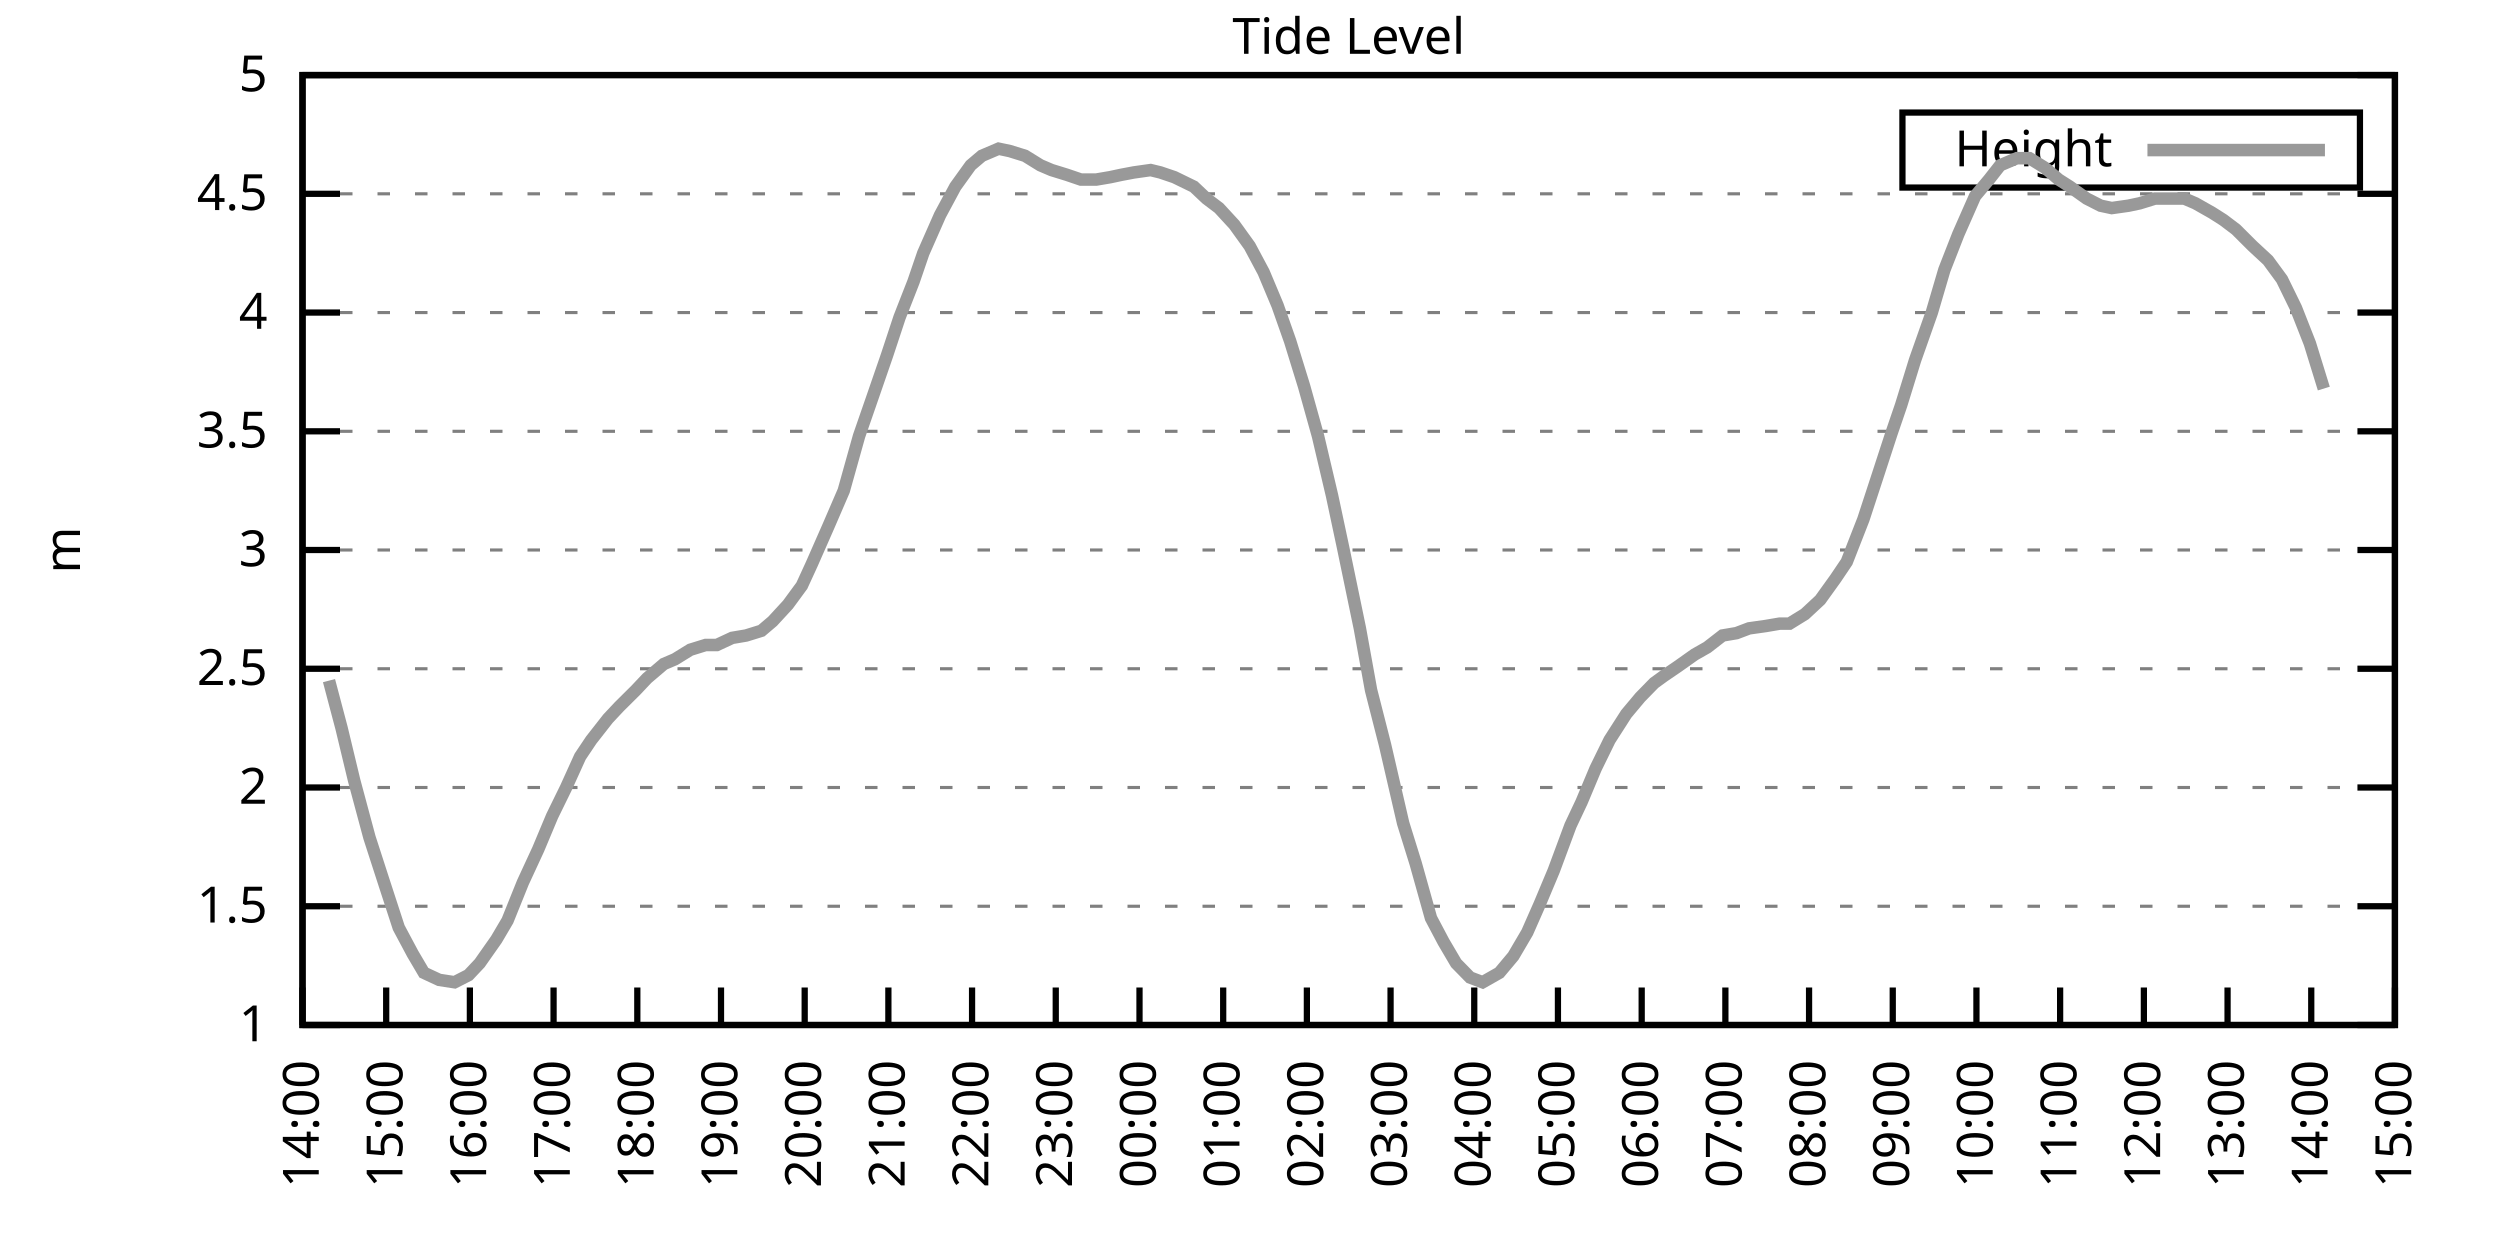
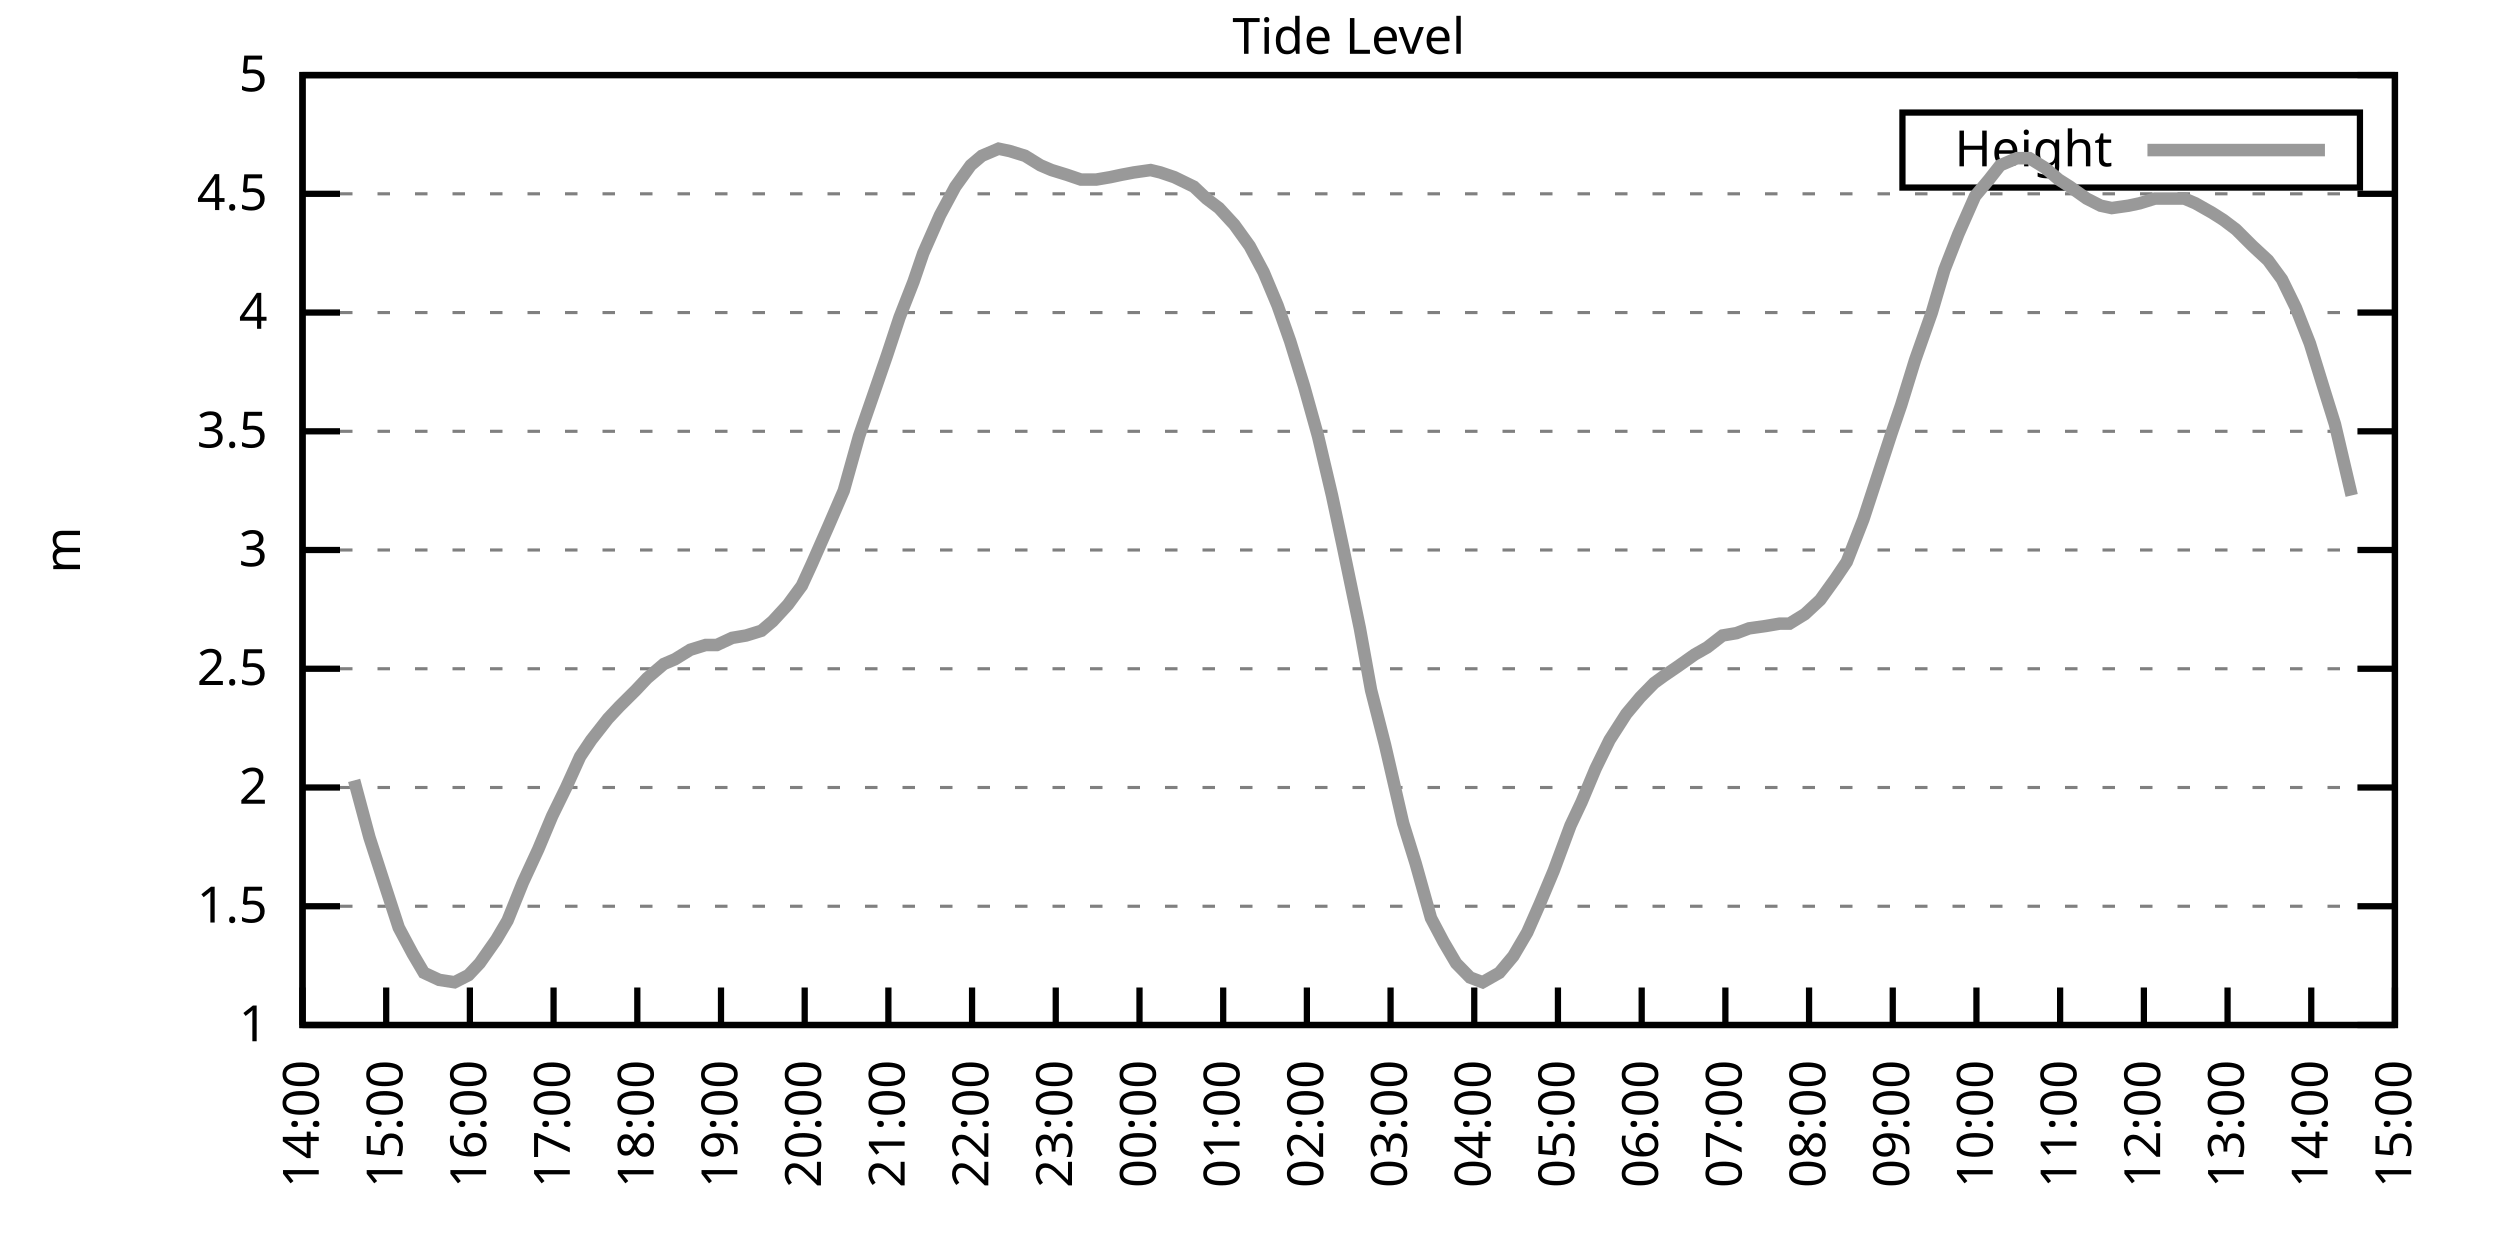
<svg xmlns="http://www.w3.org/2000/svg" xmlns:xlink="http://www.w3.org/1999/xlink" width="400" height="200" viewBox="0 0 400 200">
  <g id="gnuplot_canvas">
    <rect x="0" y="0" width="400" height="200" fill="none" />
    <defs>
      <circle id="gpDot" r="0.5" stroke-width="0.5" stroke="currentColor" />
      <path id="gpPt0" stroke-width="0.333" stroke="currentColor" d="M-1,0 h2 M0,-1 v2" />
      <path id="gpPt1" stroke-width="0.333" stroke="currentColor" d="M-1,-1 L1,1 M1,-1 L-1,1" />
      <path id="gpPt2" stroke-width="0.333" stroke="currentColor" d="M-1,0 L1,0 M0,-1 L0,1 M-1,-1 L1,1 M-1,1 L1,-1" />
      <rect id="gpPt3" stroke-width="0.333" stroke="currentColor" x="-1" y="-1" width="2" height="2" />
      <rect id="gpPt4" stroke-width="0.333" stroke="currentColor" fill="currentColor" x="-1" y="-1" width="2" height="2" />
      <circle id="gpPt5" stroke-width="0.333" stroke="currentColor" cx="0" cy="0" r="1" />
      <use xlink:href="#gpPt5" id="gpPt6" fill="currentColor" stroke="none" />
      <path id="gpPt7" stroke-width="0.333" stroke="currentColor" d="M0,-1.33 L-1.33,0.67 L1.33,0.67 z" />
      <use xlink:href="#gpPt7" id="gpPt8" fill="currentColor" stroke="none" />
      <use xlink:href="#gpPt7" id="gpPt9" stroke="currentColor" transform="rotate(180)" />
      <use xlink:href="#gpPt9" id="gpPt10" fill="currentColor" stroke="none" />
      <use xlink:href="#gpPt3" id="gpPt11" stroke="currentColor" transform="rotate(45)" />
      <use xlink:href="#gpPt11" id="gpPt12" fill="currentColor" stroke="none" />
      <path id="gpPt13" stroke-width="0.333" stroke="currentColor" d="M0,1.330 L1.265,0.411 L0.782,-1.067 L-0.782,-1.076 L-1.265,0.411 z" />
      <use xlink:href="#gpPt13" id="gpPt14" fill="currentColor" stroke="none" />
      <filter id="textbox" filterUnits="objectBoundingBox" x="0" y="0" height="1" width="1">
        <feFlood flood-color="white" flood-opacity="1" result="bgnd" />
        <feComposite in="SourceGraphic" in2="bgnd" operator="atop" />
      </filter>
      <filter id="greybox" filterUnits="objectBoundingBox" x="0" y="0" height="1" width="1">
        <feFlood flood-color="lightgrey" flood-opacity="1" result="grey" />
        <feComposite in="SourceGraphic" in2="grey" operator="atop" />
      </filter>
    </defs>
    <g fill="none" color="white" stroke="currentColor" stroke-width="1.00" stroke-linecap="butt" stroke-linejoin="miter">
</g>
    <g fill="none" color="black" stroke="currentColor" stroke-width="1.00" stroke-linecap="butt" stroke-linejoin="miter">
      <g stroke="none" shape-rendering="crispEdges">
        <polygon fill="rgb(255, 255, 255)" points="48.40,164.00 383.18,164.00 383.18,12.02 48.40,12.02 " />
      </g>
    </g>
    <g fill="none" color="black" stroke="currentColor" stroke-width="1.00" stroke-linecap="butt" stroke-linejoin="miter">
</g>
    <g fill="none" color="black" stroke="black" stroke-width="0.50" stroke-linecap="butt" stroke-linejoin="miter">
</g>
    <g fill="none" color="gray" stroke="currentColor" stroke-width="0.50" stroke-linecap="butt" stroke-linejoin="miter">
      <path stroke="gray" stroke-dasharray="2,4" class="gridline" d="M48.40,164.00 L383.19,164.00  " />
    </g>
    <g fill="none" color="gray" stroke="gray" stroke-width="1.00" stroke-linecap="butt" stroke-linejoin="miter">
</g>
    <g fill="none" color="black" stroke="currentColor" stroke-width="1.00" stroke-linecap="butt" stroke-linejoin="miter">
      <path stroke="black" d="M48.40,164.00 L54.40,164.00 M383.19,164.00 L377.19,164.00  " />
      <g transform="translate(42.80,166.60)" stroke="none" fill="black" font-family="Sans" font-size="8.00" text-anchor="end">
        <text>
          <tspan font-family="Sans"> 1</tspan>
        </text>
      </g>
    </g>
    <g fill="none" color="black" stroke="currentColor" stroke-width="1.00" stroke-linecap="butt" stroke-linejoin="miter">
</g>
    <g fill="none" color="black" stroke="black" stroke-width="0.50" stroke-linecap="butt" stroke-linejoin="miter">
</g>
    <g fill="none" color="gray" stroke="currentColor" stroke-width="0.50" stroke-linecap="butt" stroke-linejoin="miter">
      <path stroke="gray" stroke-dasharray="2,4" class="gridline" d="M48.40,145.00 L383.19,145.00  " />
    </g>
    <g fill="none" color="gray" stroke="gray" stroke-width="1.00" stroke-linecap="butt" stroke-linejoin="miter">
</g>
    <g fill="none" color="black" stroke="currentColor" stroke-width="1.00" stroke-linecap="butt" stroke-linejoin="miter">
      <path stroke="black" d="M48.40,145.00 L54.40,145.00 M383.19,145.00 L377.19,145.00  " />
      <g transform="translate(42.80,147.60)" stroke="none" fill="black" font-family="Sans" font-size="8.00" text-anchor="end">
        <text>
          <tspan font-family="Sans"> 1.5</tspan>
        </text>
      </g>
    </g>
    <g fill="none" color="black" stroke="currentColor" stroke-width="1.00" stroke-linecap="butt" stroke-linejoin="miter">
</g>
    <g fill="none" color="black" stroke="black" stroke-width="0.50" stroke-linecap="butt" stroke-linejoin="miter">
</g>
    <g fill="none" color="gray" stroke="currentColor" stroke-width="0.50" stroke-linecap="butt" stroke-linejoin="miter">
      <path stroke="gray" stroke-dasharray="2,4" class="gridline" d="M48.40,126.00 L383.19,126.00  " />
    </g>
    <g fill="none" color="gray" stroke="gray" stroke-width="1.00" stroke-linecap="butt" stroke-linejoin="miter">
</g>
    <g fill="none" color="black" stroke="currentColor" stroke-width="1.00" stroke-linecap="butt" stroke-linejoin="miter">
      <path stroke="black" d="M48.40,126.00 L54.40,126.00 M383.19,126.00 L377.19,126.00  " />
      <g transform="translate(42.80,128.60)" stroke="none" fill="black" font-family="Sans" font-size="8.00" text-anchor="end">
        <text>
          <tspan font-family="Sans"> 2</tspan>
        </text>
      </g>
    </g>
    <g fill="none" color="black" stroke="currentColor" stroke-width="1.00" stroke-linecap="butt" stroke-linejoin="miter">
</g>
    <g fill="none" color="black" stroke="black" stroke-width="0.50" stroke-linecap="butt" stroke-linejoin="miter">
</g>
    <g fill="none" color="gray" stroke="currentColor" stroke-width="0.50" stroke-linecap="butt" stroke-linejoin="miter">
      <path stroke="gray" stroke-dasharray="2,4" class="gridline" d="M48.40,107.00 L383.19,107.00  " />
    </g>
    <g fill="none" color="gray" stroke="gray" stroke-width="1.00" stroke-linecap="butt" stroke-linejoin="miter">
</g>
    <g fill="none" color="black" stroke="currentColor" stroke-width="1.00" stroke-linecap="butt" stroke-linejoin="miter">
      <path stroke="black" d="M48.40,107.00 L54.40,107.00 M383.19,107.00 L377.19,107.00  " />
      <g transform="translate(42.80,109.60)" stroke="none" fill="black" font-family="Sans" font-size="8.00" text-anchor="end">
        <text>
          <tspan font-family="Sans"> 2.5</tspan>
        </text>
      </g>
    </g>
    <g fill="none" color="black" stroke="currentColor" stroke-width="1.00" stroke-linecap="butt" stroke-linejoin="miter">
</g>
    <g fill="none" color="black" stroke="black" stroke-width="0.50" stroke-linecap="butt" stroke-linejoin="miter">
</g>
    <g fill="none" color="gray" stroke="currentColor" stroke-width="0.50" stroke-linecap="butt" stroke-linejoin="miter">
      <path stroke="gray" stroke-dasharray="2,4" class="gridline" d="M48.40,88.00 L383.19,88.00  " />
    </g>
    <g fill="none" color="gray" stroke="gray" stroke-width="1.00" stroke-linecap="butt" stroke-linejoin="miter">
</g>
    <g fill="none" color="black" stroke="currentColor" stroke-width="1.00" stroke-linecap="butt" stroke-linejoin="miter">
      <path stroke="black" d="M48.40,88.00 L54.40,88.00 M383.19,88.00 L377.19,88.00  " />
      <g transform="translate(42.80,90.60)" stroke="none" fill="black" font-family="Sans" font-size="8.00" text-anchor="end">
        <text>
          <tspan font-family="Sans"> 3</tspan>
        </text>
      </g>
    </g>
    <g fill="none" color="black" stroke="currentColor" stroke-width="1.00" stroke-linecap="butt" stroke-linejoin="miter">
</g>
    <g fill="none" color="black" stroke="black" stroke-width="0.50" stroke-linecap="butt" stroke-linejoin="miter">
</g>
    <g fill="none" color="gray" stroke="currentColor" stroke-width="0.50" stroke-linecap="butt" stroke-linejoin="miter">
      <path stroke="gray" stroke-dasharray="2,4" class="gridline" d="M48.40,69.01 L383.19,69.01  " />
    </g>
    <g fill="none" color="gray" stroke="gray" stroke-width="1.00" stroke-linecap="butt" stroke-linejoin="miter">
</g>
    <g fill="none" color="black" stroke="currentColor" stroke-width="1.00" stroke-linecap="butt" stroke-linejoin="miter">
      <path stroke="black" d="M48.40,69.01 L54.40,69.01 M383.19,69.01 L377.19,69.01  " />
      <g transform="translate(42.80,71.61)" stroke="none" fill="black" font-family="Sans" font-size="8.00" text-anchor="end">
        <text>
          <tspan font-family="Sans"> 3.5</tspan>
        </text>
      </g>
    </g>
    <g fill="none" color="black" stroke="currentColor" stroke-width="1.00" stroke-linecap="butt" stroke-linejoin="miter">
</g>
    <g fill="none" color="black" stroke="black" stroke-width="0.50" stroke-linecap="butt" stroke-linejoin="miter">
</g>
    <g fill="none" color="gray" stroke="currentColor" stroke-width="0.50" stroke-linecap="butt" stroke-linejoin="miter">
      <path stroke="gray" stroke-dasharray="2,4" class="gridline" d="M48.40,50.01 L383.19,50.01  " />
    </g>
    <g fill="none" color="gray" stroke="gray" stroke-width="1.00" stroke-linecap="butt" stroke-linejoin="miter">
</g>
    <g fill="none" color="black" stroke="currentColor" stroke-width="1.00" stroke-linecap="butt" stroke-linejoin="miter">
      <path stroke="black" d="M48.40,50.01 L54.40,50.01 M383.19,50.01 L377.19,50.01  " />
      <g transform="translate(42.80,52.61)" stroke="none" fill="black" font-family="Sans" font-size="8.00" text-anchor="end">
        <text>
          <tspan font-family="Sans"> 4</tspan>
        </text>
      </g>
    </g>
    <g fill="none" color="black" stroke="currentColor" stroke-width="1.00" stroke-linecap="butt" stroke-linejoin="miter">
</g>
    <g fill="none" color="black" stroke="black" stroke-width="0.50" stroke-linecap="butt" stroke-linejoin="miter">
</g>
    <g fill="none" color="gray" stroke="currentColor" stroke-width="0.50" stroke-linecap="butt" stroke-linejoin="miter">
      <path stroke="gray" stroke-dasharray="2,4" class="gridline" d="M48.40,31.01 L383.19,31.01  " />
    </g>
    <g fill="none" color="gray" stroke="gray" stroke-width="1.00" stroke-linecap="butt" stroke-linejoin="miter">
</g>
    <g fill="none" color="black" stroke="currentColor" stroke-width="1.00" stroke-linecap="butt" stroke-linejoin="miter">
      <path stroke="black" d="M48.40,31.01 L54.40,31.01 M383.19,31.01 L377.19,31.01  " />
      <g transform="translate(42.80,33.61)" stroke="none" fill="black" font-family="Sans" font-size="8.00" text-anchor="end">
        <text>
          <tspan font-family="Sans"> 4.5</tspan>
        </text>
      </g>
    </g>
    <g fill="none" color="black" stroke="currentColor" stroke-width="1.00" stroke-linecap="butt" stroke-linejoin="miter">
</g>
    <g fill="none" color="black" stroke="black" stroke-width="0.50" stroke-linecap="butt" stroke-linejoin="miter">
</g>
    <g fill="none" color="gray" stroke="currentColor" stroke-width="0.50" stroke-linecap="butt" stroke-linejoin="miter">
      <path stroke="gray" stroke-dasharray="2,4" class="gridline" d="M48.40,12.01 L383.19,12.01  " />
    </g>
    <g fill="none" color="gray" stroke="gray" stroke-width="1.00" stroke-linecap="butt" stroke-linejoin="miter">
</g>
    <g fill="none" color="black" stroke="currentColor" stroke-width="1.00" stroke-linecap="butt" stroke-linejoin="miter">
      <path stroke="black" d="M48.40,12.01 L54.40,12.01 M383.19,12.01 L377.19,12.01  " />
      <g transform="translate(42.80,14.61)" stroke="none" fill="black" font-family="Sans" font-size="8.00" text-anchor="end">
        <text>
          <tspan font-family="Sans"> 5</tspan>
        </text>
      </g>
    </g>
    <g fill="none" color="black" stroke="currentColor" stroke-width="1.00" stroke-linecap="butt" stroke-linejoin="miter">
      <path stroke="black" d="M48.40,164.00 L48.40,158.00  " />
      <g transform="translate(51.00,169.60) rotate(270.00)" stroke="none" fill="black" font-family="Sans" font-size="8.00" text-anchor="end">
        <text>
          <tspan font-family="Sans">14:00</tspan>
        </text>
      </g>
    </g>
    <g fill="none" color="black" stroke="currentColor" stroke-width="1.00" stroke-linecap="butt" stroke-linejoin="miter">
      <path stroke="black" d="M61.79,164.00 L61.79,158.00  " />
      <g transform="translate(64.39,169.60) rotate(270.00)" stroke="none" fill="black" font-family="Sans" font-size="8.00" text-anchor="end">
        <text>
          <tspan font-family="Sans">15:00</tspan>
        </text>
      </g>
    </g>
    <g fill="none" color="black" stroke="currentColor" stroke-width="1.00" stroke-linecap="butt" stroke-linejoin="miter">
      <path stroke="black" d="M75.18,164.00 L75.18,158.00  " />
      <g transform="translate(77.78,169.60) rotate(270.00)" stroke="none" fill="black" font-family="Sans" font-size="8.00" text-anchor="end">
        <text>
          <tspan font-family="Sans">16:00</tspan>
        </text>
      </g>
    </g>
    <g fill="none" color="black" stroke="currentColor" stroke-width="1.00" stroke-linecap="butt" stroke-linejoin="miter">
      <path stroke="black" d="M88.57,164.00 L88.57,158.00  " />
      <g transform="translate(91.17,169.60) rotate(270.00)" stroke="none" fill="black" font-family="Sans" font-size="8.00" text-anchor="end">
        <text>
          <tspan font-family="Sans">17:00</tspan>
        </text>
      </g>
    </g>
    <g fill="none" color="black" stroke="currentColor" stroke-width="1.00" stroke-linecap="butt" stroke-linejoin="miter">
      <path stroke="black" d="M101.97,164.00 L101.97,158.00  " />
      <g transform="translate(104.57,169.60) rotate(270.00)" stroke="none" fill="black" font-family="Sans" font-size="8.00" text-anchor="end">
        <text>
          <tspan font-family="Sans">18:00</tspan>
        </text>
      </g>
    </g>
    <g fill="none" color="black" stroke="currentColor" stroke-width="1.00" stroke-linecap="butt" stroke-linejoin="miter">
      <path stroke="black" d="M115.36,164.00 L115.36,158.00  " />
      <g transform="translate(117.96,169.60) rotate(270.00)" stroke="none" fill="black" font-family="Sans" font-size="8.00" text-anchor="end">
        <text>
          <tspan font-family="Sans">19:00</tspan>
        </text>
      </g>
    </g>
    <g fill="none" color="black" stroke="currentColor" stroke-width="1.00" stroke-linecap="butt" stroke-linejoin="miter">
      <path stroke="black" d="M128.75,164.00 L128.75,158.00  " />
      <g transform="translate(131.35,169.60) rotate(270.00)" stroke="none" fill="black" font-family="Sans" font-size="8.00" text-anchor="end">
        <text>
          <tspan font-family="Sans">20:00</tspan>
        </text>
      </g>
    </g>
    <g fill="none" color="black" stroke="currentColor" stroke-width="1.00" stroke-linecap="butt" stroke-linejoin="miter">
      <path stroke="black" d="M142.14,164.00 L142.14,158.00  " />
      <g transform="translate(144.74,169.60) rotate(270.00)" stroke="none" fill="black" font-family="Sans" font-size="8.00" text-anchor="end">
        <text>
          <tspan font-family="Sans">21:00</tspan>
        </text>
      </g>
    </g>
    <g fill="none" color="black" stroke="currentColor" stroke-width="1.00" stroke-linecap="butt" stroke-linejoin="miter">
      <path stroke="black" d="M155.53,164.00 L155.53,158.00  " />
      <g transform="translate(158.13,169.60) rotate(270.00)" stroke="none" fill="black" font-family="Sans" font-size="8.00" text-anchor="end">
        <text>
          <tspan font-family="Sans">22:00</tspan>
        </text>
      </g>
    </g>
    <g fill="none" color="black" stroke="currentColor" stroke-width="1.00" stroke-linecap="butt" stroke-linejoin="miter">
      <path stroke="black" d="M168.92,164.00 L168.92,158.00  " />
      <g transform="translate(171.52,169.60) rotate(270.00)" stroke="none" fill="black" font-family="Sans" font-size="8.00" text-anchor="end">
        <text>
          <tspan font-family="Sans">23:00</tspan>
        </text>
      </g>
    </g>
    <g fill="none" color="black" stroke="currentColor" stroke-width="1.00" stroke-linecap="butt" stroke-linejoin="miter">
      <path stroke="black" d="M182.32,164.00 L182.32,158.00  " />
      <g transform="translate(184.92,169.60) rotate(270.00)" stroke="none" fill="black" font-family="Sans" font-size="8.00" text-anchor="end">
        <text>
          <tspan font-family="Sans">00:00</tspan>
        </text>
      </g>
    </g>
    <g fill="none" color="black" stroke="currentColor" stroke-width="1.00" stroke-linecap="butt" stroke-linejoin="miter">
      <path stroke="black" d="M195.71,164.00 L195.71,158.00  " />
      <g transform="translate(198.31,169.60) rotate(270.00)" stroke="none" fill="black" font-family="Sans" font-size="8.00" text-anchor="end">
        <text>
          <tspan font-family="Sans">01:00</tspan>
        </text>
      </g>
    </g>
    <g fill="none" color="black" stroke="currentColor" stroke-width="1.00" stroke-linecap="butt" stroke-linejoin="miter">
      <path stroke="black" d="M209.10,164.00 L209.10,158.00  " />
      <g transform="translate(211.70,169.60) rotate(270.00)" stroke="none" fill="black" font-family="Sans" font-size="8.00" text-anchor="end">
        <text>
          <tspan font-family="Sans">02:00</tspan>
        </text>
      </g>
    </g>
    <g fill="none" color="black" stroke="currentColor" stroke-width="1.00" stroke-linecap="butt" stroke-linejoin="miter">
      <path stroke="black" d="M222.49,164.00 L222.49,158.00  " />
      <g transform="translate(225.09,169.60) rotate(270.00)" stroke="none" fill="black" font-family="Sans" font-size="8.00" text-anchor="end">
        <text>
          <tspan font-family="Sans">03:00</tspan>
        </text>
      </g>
    </g>
    <g fill="none" color="black" stroke="currentColor" stroke-width="1.00" stroke-linecap="butt" stroke-linejoin="miter">
      <path stroke="black" d="M235.88,164.00 L235.88,158.00  " />
      <g transform="translate(238.48,169.60) rotate(270.00)" stroke="none" fill="black" font-family="Sans" font-size="8.00" text-anchor="end">
        <text>
          <tspan font-family="Sans">04:00</tspan>
        </text>
      </g>
    </g>
    <g fill="none" color="black" stroke="currentColor" stroke-width="1.00" stroke-linecap="butt" stroke-linejoin="miter">
      <path stroke="black" d="M249.27,164.00 L249.27,158.00  " />
      <g transform="translate(251.87,169.60) rotate(270.00)" stroke="none" fill="black" font-family="Sans" font-size="8.00" text-anchor="end">
        <text>
          <tspan font-family="Sans">05:00</tspan>
        </text>
      </g>
    </g>
    <g fill="none" color="black" stroke="currentColor" stroke-width="1.00" stroke-linecap="butt" stroke-linejoin="miter">
      <path stroke="black" d="M262.67,164.00 L262.67,158.00  " />
      <g transform="translate(265.27,169.60) rotate(270.00)" stroke="none" fill="black" font-family="Sans" font-size="8.00" text-anchor="end">
        <text>
          <tspan font-family="Sans">06:00</tspan>
        </text>
      </g>
    </g>
    <g fill="none" color="black" stroke="currentColor" stroke-width="1.00" stroke-linecap="butt" stroke-linejoin="miter">
      <path stroke="black" d="M276.06,164.00 L276.06,158.00  " />
      <g transform="translate(278.66,169.60) rotate(270.00)" stroke="none" fill="black" font-family="Sans" font-size="8.00" text-anchor="end">
        <text>
          <tspan font-family="Sans">07:00</tspan>
        </text>
      </g>
    </g>
    <g fill="none" color="black" stroke="currentColor" stroke-width="1.00" stroke-linecap="butt" stroke-linejoin="miter">
      <path stroke="black" d="M289.45,164.00 L289.45,158.00  " />
      <g transform="translate(292.05,169.60) rotate(270.00)" stroke="none" fill="black" font-family="Sans" font-size="8.00" text-anchor="end">
        <text>
          <tspan font-family="Sans">08:00</tspan>
        </text>
      </g>
    </g>
    <g fill="none" color="black" stroke="currentColor" stroke-width="1.00" stroke-linecap="butt" stroke-linejoin="miter">
      <path stroke="black" d="M302.84,164.00 L302.84,158.00  " />
      <g transform="translate(305.44,169.60) rotate(270.00)" stroke="none" fill="black" font-family="Sans" font-size="8.00" text-anchor="end">
        <text>
          <tspan font-family="Sans">09:00</tspan>
        </text>
      </g>
    </g>
    <g fill="none" color="black" stroke="currentColor" stroke-width="1.00" stroke-linecap="butt" stroke-linejoin="miter">
      <path stroke="black" d="M316.23,164.00 L316.23,158.00  " />
      <g transform="translate(318.83,169.60) rotate(270.00)" stroke="none" fill="black" font-family="Sans" font-size="8.00" text-anchor="end">
        <text>
          <tspan font-family="Sans">10:00</tspan>
        </text>
      </g>
    </g>
    <g fill="none" color="black" stroke="currentColor" stroke-width="1.00" stroke-linecap="butt" stroke-linejoin="miter">
      <path stroke="black" d="M329.62,164.00 L329.62,158.00  " />
      <g transform="translate(332.22,169.60) rotate(270.00)" stroke="none" fill="black" font-family="Sans" font-size="8.00" text-anchor="end">
        <text>
          <tspan font-family="Sans">11:00</tspan>
        </text>
      </g>
    </g>
    <g fill="none" color="black" stroke="currentColor" stroke-width="1.00" stroke-linecap="butt" stroke-linejoin="miter">
      <path stroke="black" d="M343.02,164.00 L343.02,158.00  " />
      <g transform="translate(345.62,169.60) rotate(270.00)" stroke="none" fill="black" font-family="Sans" font-size="8.00" text-anchor="end">
        <text>
          <tspan font-family="Sans">12:00</tspan>
        </text>
      </g>
    </g>
    <g fill="none" color="black" stroke="currentColor" stroke-width="1.00" stroke-linecap="butt" stroke-linejoin="miter">
      <path stroke="black" d="M356.41,164.00 L356.41,158.00  " />
      <g transform="translate(359.01,169.60) rotate(270.00)" stroke="none" fill="black" font-family="Sans" font-size="8.00" text-anchor="end">
        <text>
          <tspan font-family="Sans">13:00</tspan>
        </text>
      </g>
    </g>
    <g fill="none" color="black" stroke="currentColor" stroke-width="1.00" stroke-linecap="butt" stroke-linejoin="miter">
      <path stroke="black" d="M369.80,164.00 L369.80,158.00  " />
      <g transform="translate(372.40,169.60) rotate(270.00)" stroke="none" fill="black" font-family="Sans" font-size="8.00" text-anchor="end">
        <text>
          <tspan font-family="Sans">14:00</tspan>
        </text>
      </g>
    </g>
    <g fill="none" color="black" stroke="currentColor" stroke-width="1.00" stroke-linecap="butt" stroke-linejoin="miter">
      <path stroke="black" d="M383.19,164.00 L383.19,158.00  " />
      <g transform="translate(385.79,169.60) rotate(270.00)" stroke="none" fill="black" font-family="Sans" font-size="8.00" text-anchor="end">
        <text>
          <tspan font-family="Sans">15:00</tspan>
        </text>
      </g>
    </g>
    <g fill="none" color="black" stroke="currentColor" stroke-width="1.00" stroke-linecap="butt" stroke-linejoin="miter">
</g>
    <g fill="none" color="black" stroke="currentColor" stroke-width="1.00" stroke-linecap="butt" stroke-linejoin="miter">
      <path stroke="black" d="M48.40,12.01 L48.40,164.00 L383.19,164.00 L383.19,12.01 L48.40,12.01 Z  " />
    </g>
    <g fill="none" color="black" stroke="currentColor" stroke-width="1.00" stroke-linecap="butt" stroke-linejoin="miter">
</g>
    <g fill="none" color="black" stroke="currentColor" stroke-width="1.00" stroke-linecap="butt" stroke-linejoin="miter">
      <path stroke="black" d="M304.39,30.01 L304.39,18.01 L377.59,18.01 L377.59,30.01 L304.39,30.01 Z  " />
    </g>
    <g id="Tide_level_plot_1">
      <g fill="none" color="white" stroke="black" stroke-width="2.00" stroke-linecap="butt" stroke-linejoin="miter">
</g>
      <g fill="none" color="black" stroke="currentColor" stroke-width="2.00" stroke-linecap="butt" stroke-linejoin="miter">
        <g transform="translate(337.99,26.61)" stroke="none" fill="black" font-family="Sans" font-size="8.00" text-anchor="end">
          <text>
            <tspan font-family="Sans">Height</tspan>
          </text>
        </g>
      </g>
      <g fill="none" color="black" stroke="currentColor" stroke-width="2.00" stroke-linecap="butt" stroke-linejoin="miter">
-         <path stroke="rgb(153, 153, 153)" d="M343.59,24.01 L371.99,24.01 M52.64,108.90 L54.65,116.50 L56.66,124.86 L59.11,133.98 L61.57,141.58 L63.80,148.42   L66.03,152.60 L67.82,155.64 L70.27,156.78 L72.73,157.16 L74.96,156.02 L76.75,154.12 L79.42,150.32 L81.21,147.28   L83.66,141.20 L86.12,135.88 L88.35,130.56 L90.58,126.00 L92.82,121.06 L94.60,118.40 L97.28,114.98 L99.06,113.08   L101.74,110.42 L103.53,108.52 L106.21,106.24 L107.99,105.48 L110.45,103.96 L112.90,103.20 L114.69,103.20 L117.14,102.06   L119.38,101.68 L121.83,100.92 L123.62,99.40 L126.07,96.74 L128.30,93.70 L129.87,90.28 L132.54,84.21 L135.00,78.51   L137.45,69.77 L139.69,63.31 L141.92,56.85 L143.93,50.77 L146.16,45.07 L147.72,40.51 L150.40,34.43 L152.85,29.87   L155.31,26.45 L157.10,24.93 L159.77,23.79 L161.56,24.17 L164.01,24.93 L166.47,26.45 L168.25,27.21 L170.71,27.97   L172.94,28.73 L175.40,28.73 L177.63,28.35 L179.41,27.97 L181.42,27.59 L184.10,27.21 L185.66,27.59 L187.90,28.35   L191.02,29.87 L193.03,31.77 L195.04,33.29 L197.49,35.95 L199.95,39.37 L202.18,43.55 L204.41,48.87 L206.42,54.57   L208.65,61.79 L210.88,69.77 L213.12,79.27 L214.90,87.63 L217.58,100.54 L219.37,110.42 L221.60,119.16 L224.50,131.70   L226.51,138.16 L228.96,146.90 L230.97,150.70 L232.98,154.12 L235.21,156.40 L237.22,157.16 L239.90,155.64 L242.13,152.98   L244.36,149.18 L246.37,144.62 L248.60,139.30 L251.28,132.08 L253.07,128.28 L255.30,122.96 L257.53,118.40 L260.21,114.22   L262.44,111.56 L264.67,109.28 L266.24,108.14 L268.47,106.62 L271.15,104.72 L273.16,103.58 L275.61,101.68 L277.84,101.30   L279.85,100.54 L282.53,100.16 L284.76,99.78 L286.32,99.78 L288.78,98.26 L291.23,95.98 L293.69,92.56 L295.48,89.90   L298.15,83.07 L300.39,76.23 L302.62,69.39 L304.18,64.83 L306.41,57.61 L309.09,50.01 L311.10,43.17 L313.33,37.47   L316.01,31.39 L318.24,28.73 L320.03,26.45 L322.70,25.31 L324.71,25.31 L327.17,26.83 L329.40,28.73 L331.19,29.87   L333.86,31.77 L336.10,32.91 L337.88,33.29 L340.56,32.91 L342.35,32.53 L344.80,31.77 L347.03,31.77 L349.49,31.77   L351.27,32.53 L353.95,34.05 L355.74,35.19 L357.75,36.71 L360.42,39.37 L362.88,41.65 L365.11,44.69 L367.34,49.25   L369.58,54.95 L371.81,62.17  " />
+         <path stroke="rgb(153, 153, 153)" d="M343.59,24.01 L371.99,24.01 M56.66,124.86 L59.11,133.98 L61.57,141.58 L63.80,148.42 L66.03,152.60 L67.82,155.64   L70.27,156.78 L72.73,157.16 L74.96,156.02 L76.75,154.12 L79.42,150.32 L81.21,147.28 L83.66,141.20 L86.12,135.88   L88.35,130.56 L90.58,126.00 L92.82,121.06 L94.60,118.40 L97.28,114.98 L99.06,113.08 L101.74,110.42 L103.53,108.52   L106.21,106.24 L107.99,105.48 L110.45,103.96 L112.90,103.20 L114.69,103.20 L117.14,102.06 L119.38,101.68 L121.83,100.92   L123.62,99.40 L126.07,96.74 L128.30,93.70 L129.87,90.28 L132.54,84.21 L135.00,78.51 L137.45,69.77 L139.69,63.31   L141.92,56.85 L143.93,50.77 L146.16,45.07 L147.72,40.51 L150.40,34.43 L152.85,29.87 L155.31,26.45 L157.10,24.93   L159.77,23.79 L161.56,24.17 L164.01,24.93 L166.47,26.45 L168.25,27.21 L170.71,27.97 L172.94,28.73 L175.40,28.73   L177.63,28.35 L179.41,27.97 L181.42,27.59 L184.10,27.21 L185.66,27.59 L187.90,28.35 L191.02,29.87 L193.03,31.77   L195.04,33.29 L197.49,35.95 L199.95,39.37 L202.18,43.55 L204.41,48.87 L206.42,54.57 L208.65,61.79 L210.88,69.77   L213.12,79.27 L214.90,87.63 L217.58,100.54 L219.37,110.42 L221.60,119.16 L224.50,131.70 L226.51,138.16 L228.96,146.90   L230.97,150.70 L232.98,154.12 L235.21,156.40 L237.22,157.16 L239.90,155.64 L242.13,152.98 L244.36,149.18 L246.37,144.62   L248.60,139.30 L251.28,132.08 L253.07,128.28 L255.30,122.96 L257.53,118.40 L260.21,114.22 L262.44,111.56 L264.67,109.28   L266.24,108.14 L268.47,106.62 L271.15,104.72 L273.16,103.58 L275.61,101.68 L277.84,101.30 L279.85,100.54 L282.53,100.16   L284.76,99.78 L286.32,99.78 L288.78,98.26 L291.23,95.98 L293.69,92.56 L295.48,89.90 L298.15,83.07 L300.39,76.23   L302.62,69.39 L304.18,64.83 L306.41,57.61 L309.09,50.01 L311.10,43.17 L313.33,37.47 L316.01,31.39 L318.24,28.73   L320.03,26.45 L322.70,25.31 L324.71,25.31 L327.17,26.83 L329.40,28.73 L331.19,29.87 L333.86,31.77 L336.10,32.91   L337.88,33.29 L340.56,32.91 L342.35,32.53 L344.80,31.77 L347.03,31.77 L349.49,31.77 L351.27,32.53 L353.95,34.05   L355.74,35.19 L357.75,36.71 L360.42,39.37 L362.88,41.65 L365.11,44.69 L367.34,49.25 L369.58,54.95 L371.81,62.17   L373.59,67.87 L376.27,79.27  " />
      </g>
    </g>
    <g fill="none" color="black" stroke="currentColor" stroke-width="2.00" stroke-linecap="butt" stroke-linejoin="miter">
</g>
    <g fill="none" color="black" stroke="black" stroke-width="1.00" stroke-linecap="butt" stroke-linejoin="miter">
</g>
    <g fill="none" color="black" stroke="currentColor" stroke-width="1.00" stroke-linecap="butt" stroke-linejoin="miter">
      <path stroke="black" d="M48.40,12.01 L48.40,164.00 L383.19,164.00 L383.19,12.01 L48.40,12.01 Z  " />
      <g transform="translate(12.80,88.01) rotate(270.00)" stroke="none" fill="black" font-family="Sans" font-size="8.00" text-anchor="middle">
        <text>
          <tspan font-family="Sans">m</tspan>
        </text>
      </g>
    </g>
    <g fill="none" color="black" stroke="currentColor" stroke-width="1.00" stroke-linecap="butt" stroke-linejoin="miter">
</g>
    <g fill="none" color="black" stroke="currentColor" stroke-width="1.00" stroke-linecap="butt" stroke-linejoin="miter">
      <g transform="translate(215.79,8.61)" stroke="none" fill="black" font-family="Sans" font-size="8.00" text-anchor="middle">
        <text>
          <tspan font-family="Sans">Tide Level</tspan>
        </text>
      </g>
    </g>
    <g fill="none" color="black" stroke="currentColor" stroke-width="1.00" stroke-linecap="butt" stroke-linejoin="miter">
</g>
  </g>
</svg>
